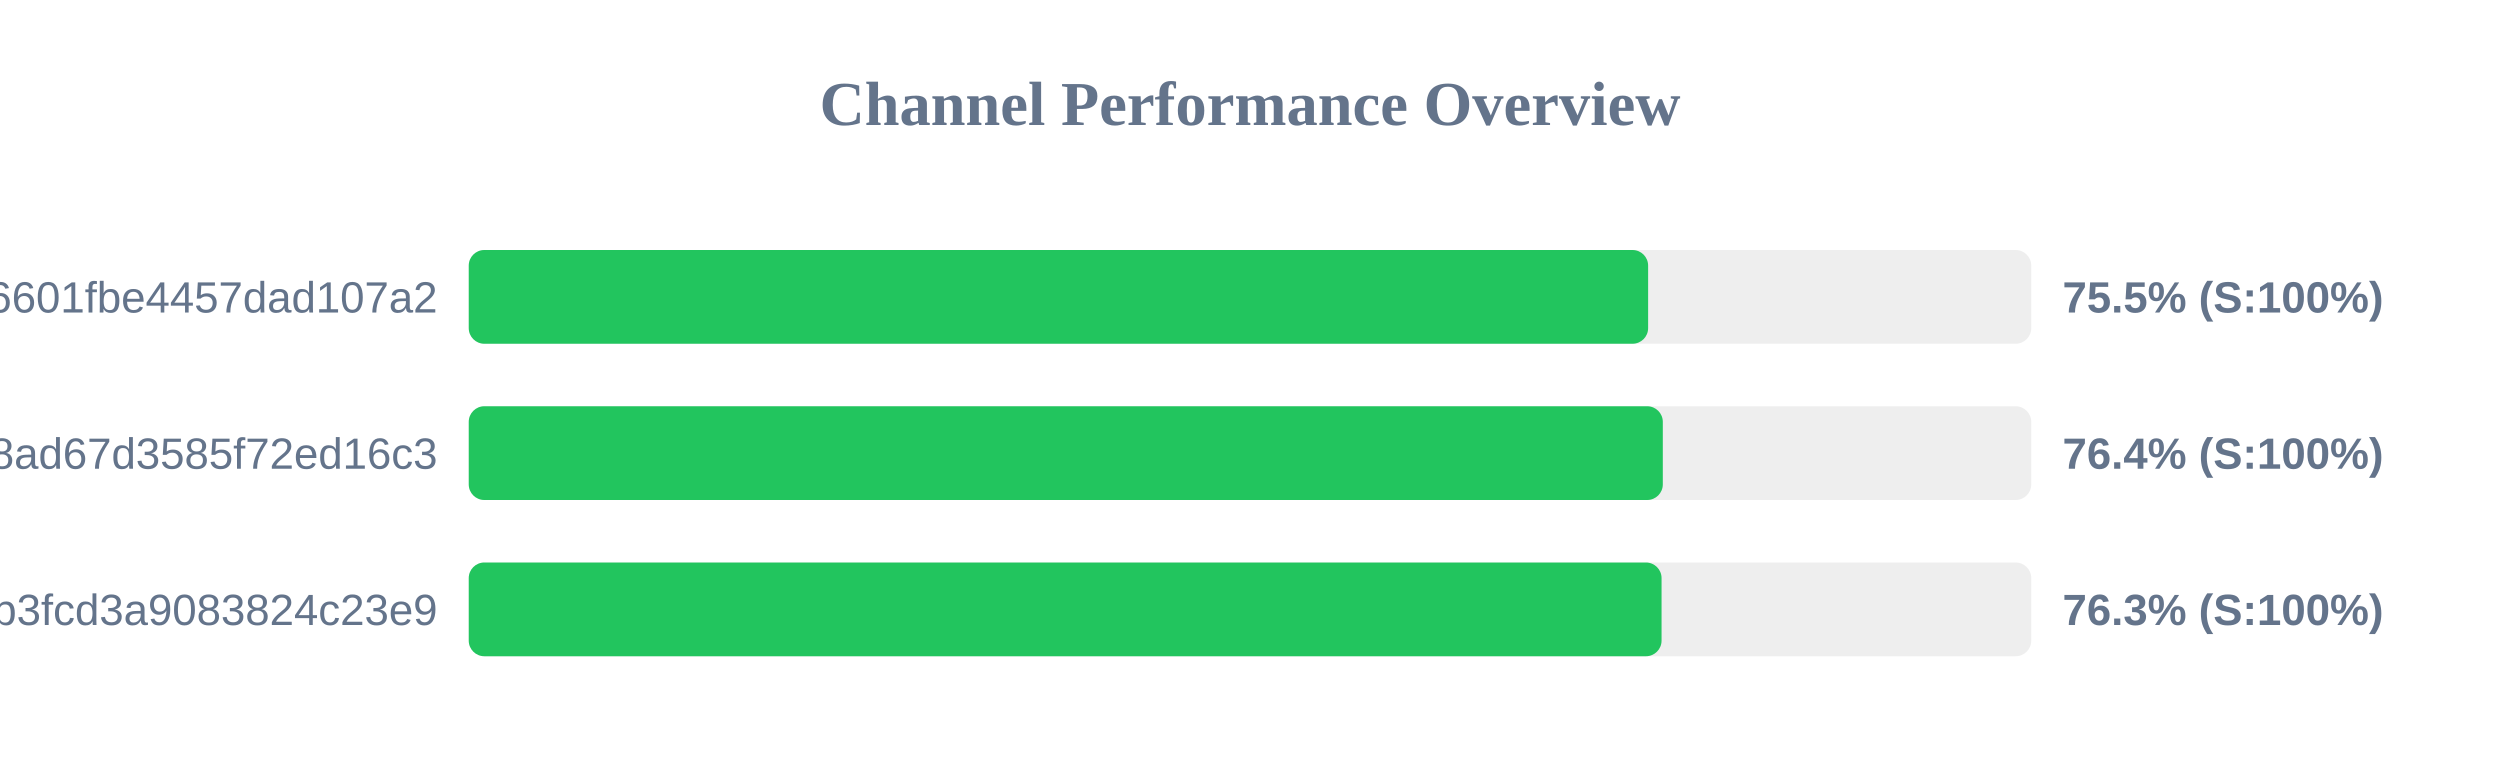
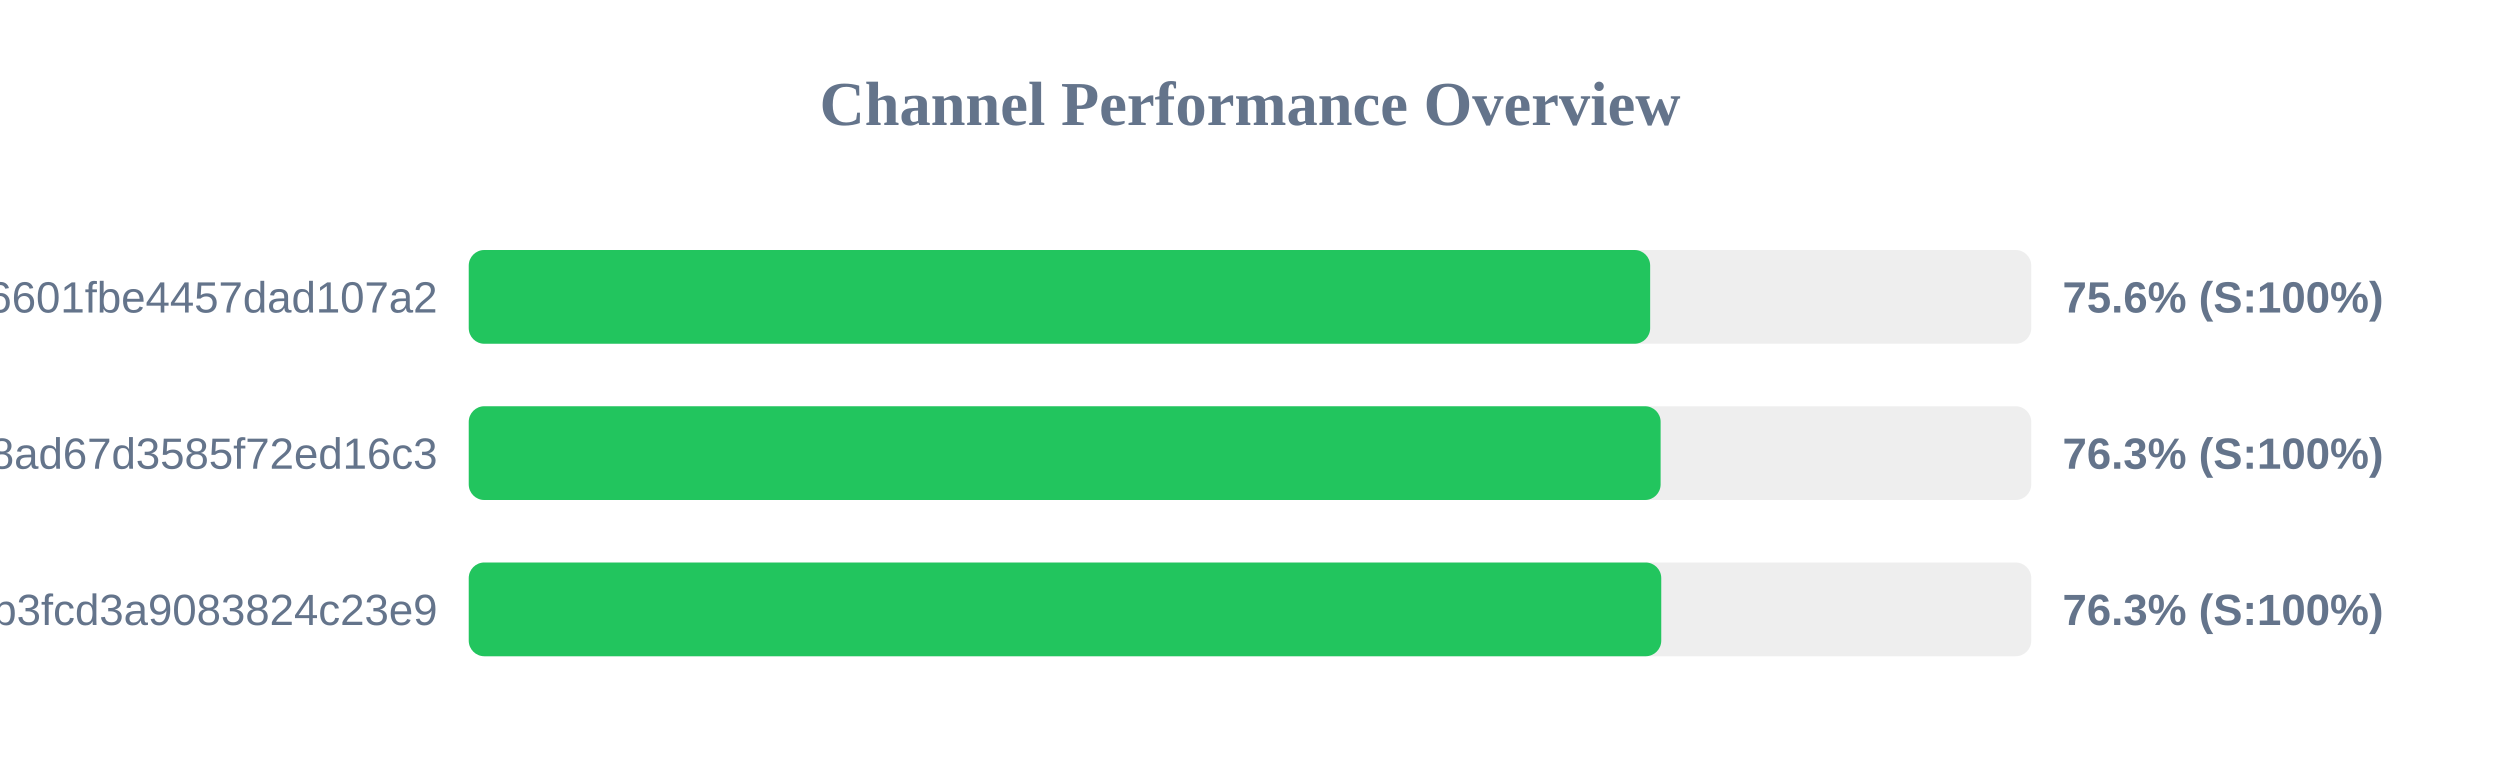
<svg xmlns="http://www.w3.org/2000/svg" width="800" height="250" version="1.1">
  <style>
        .row { font: 14px Arial; fill: #64748b; }
        .score { font: bold 14px Arial; fill: #64748b; }
    </style>
  <text x="400" y="40" text-anchor="middle" font-size="20px" font-weight="bold" fill="#64748b">Channel Performance Overview</text>
  <rect x="150" y="80" width="500" height="30" fill="#eee" rx="5" />
-   <rect x="150" y="80" width="377.4" height="30" fill="#22c55e" rx="5" />
+   <rect x="150" y="80" width="378.05" height="30" fill="#22c55e" rx="5" />
  <text x="140" y="100" text-anchor="end" class="row">6ca22ad3b96aa6601fbe4457dad107a2</text>
-   <text x="660" y="100" text-anchor="start" class="score">75.5% (S:100%)</text>
+   <text x="660" y="100" text-anchor="start" class="score">75.6% (S:100%)</text>
  <rect x="150" y="130" width="500" height="30" fill="#eee" rx="5" />
-   <rect x="150" y="130" width="382.1" height="30" fill="#22c55e" rx="5" />
+   <rect x="150" y="130" width="381.4" height="30" fill="#22c55e" rx="5" />
  <text x="140" y="150" text-anchor="end" class="row">d2ddf60933dd08ad67d3585f72ed16c3</text>
-   <text x="660" y="150" text-anchor="start" class="score">76.4% (S:100%)</text>
+   <text x="660" y="150" text-anchor="start" class="score">76.3% (S:100%)</text>
  <rect x="150" y="180" width="500" height="30" fill="#eee" rx="5" />
-   <rect x="150" y="180" width="381.7" height="30" fill="#22c55e" rx="5" />
+   <rect x="150" y="180" width="381.6" height="30" fill="#22c55e" rx="5" />
  <text x="140" y="200" text-anchor="end" class="row">subscribe?token=8bc38a0c131e9b3fcd3a9083824c23e9</text>
  <text x="660" y="200" text-anchor="start" class="score">76.3% (S:100%)</text>
</svg>
